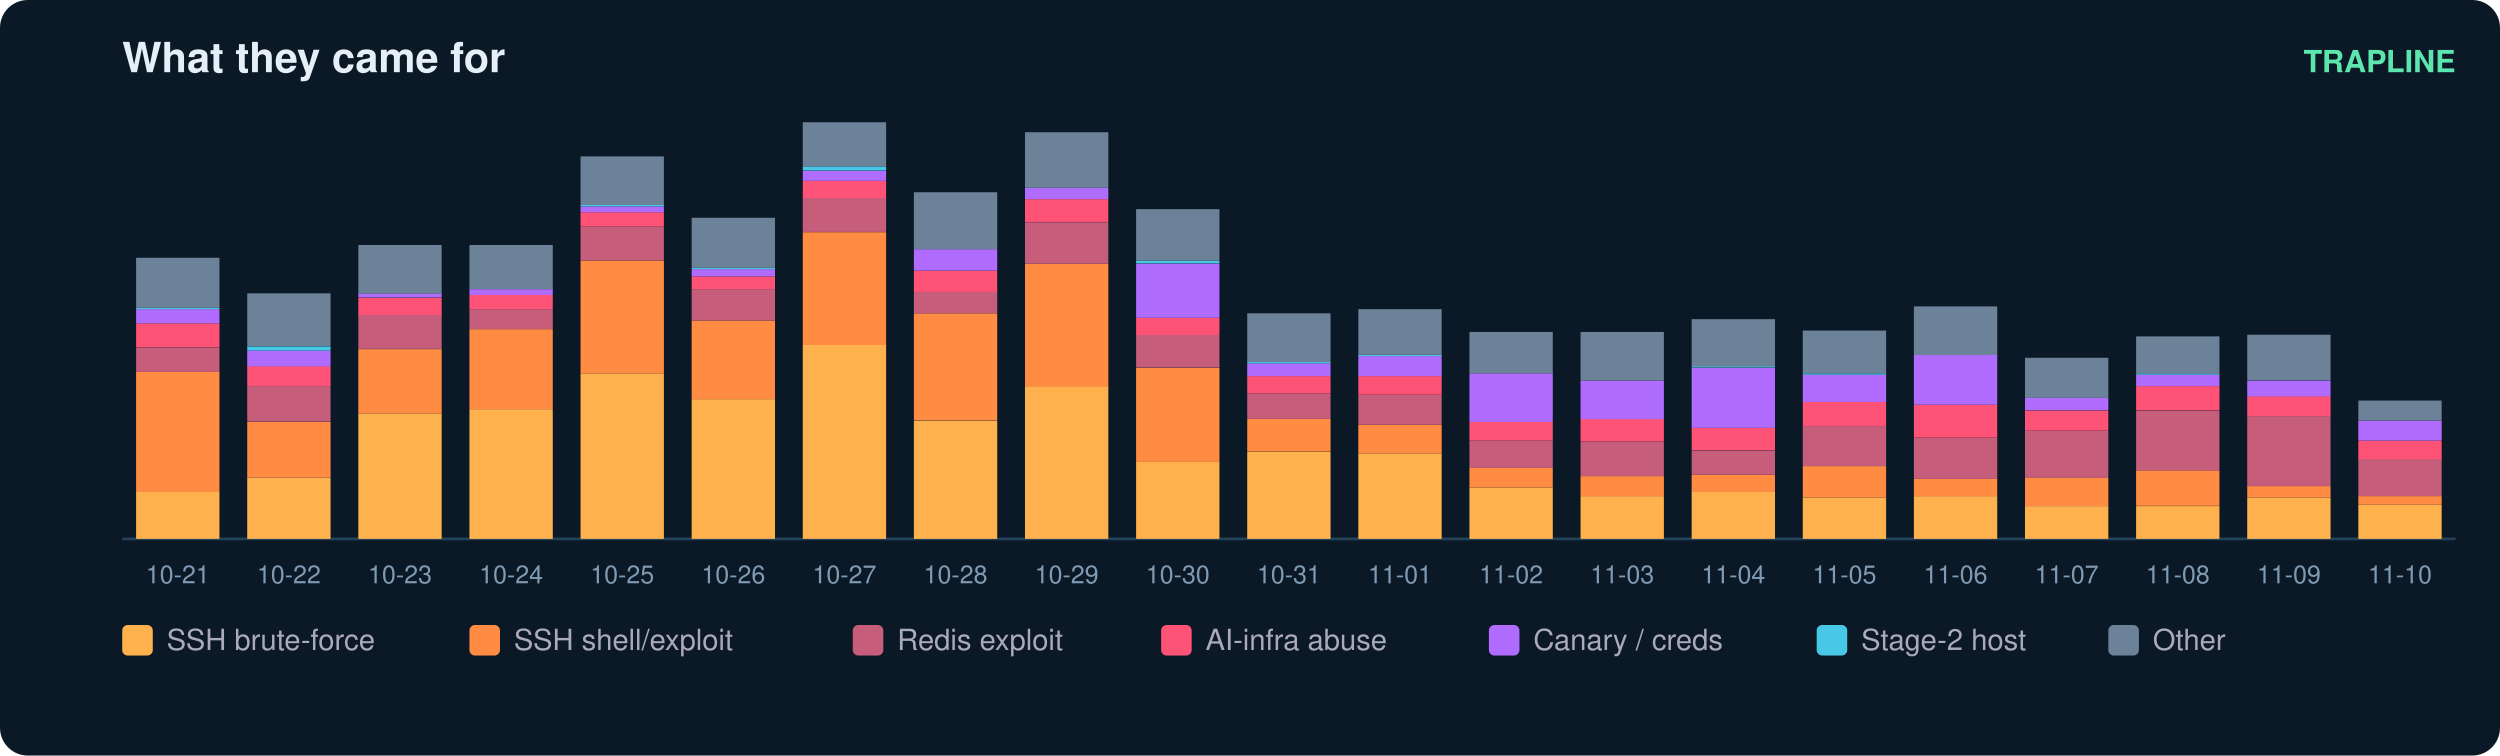
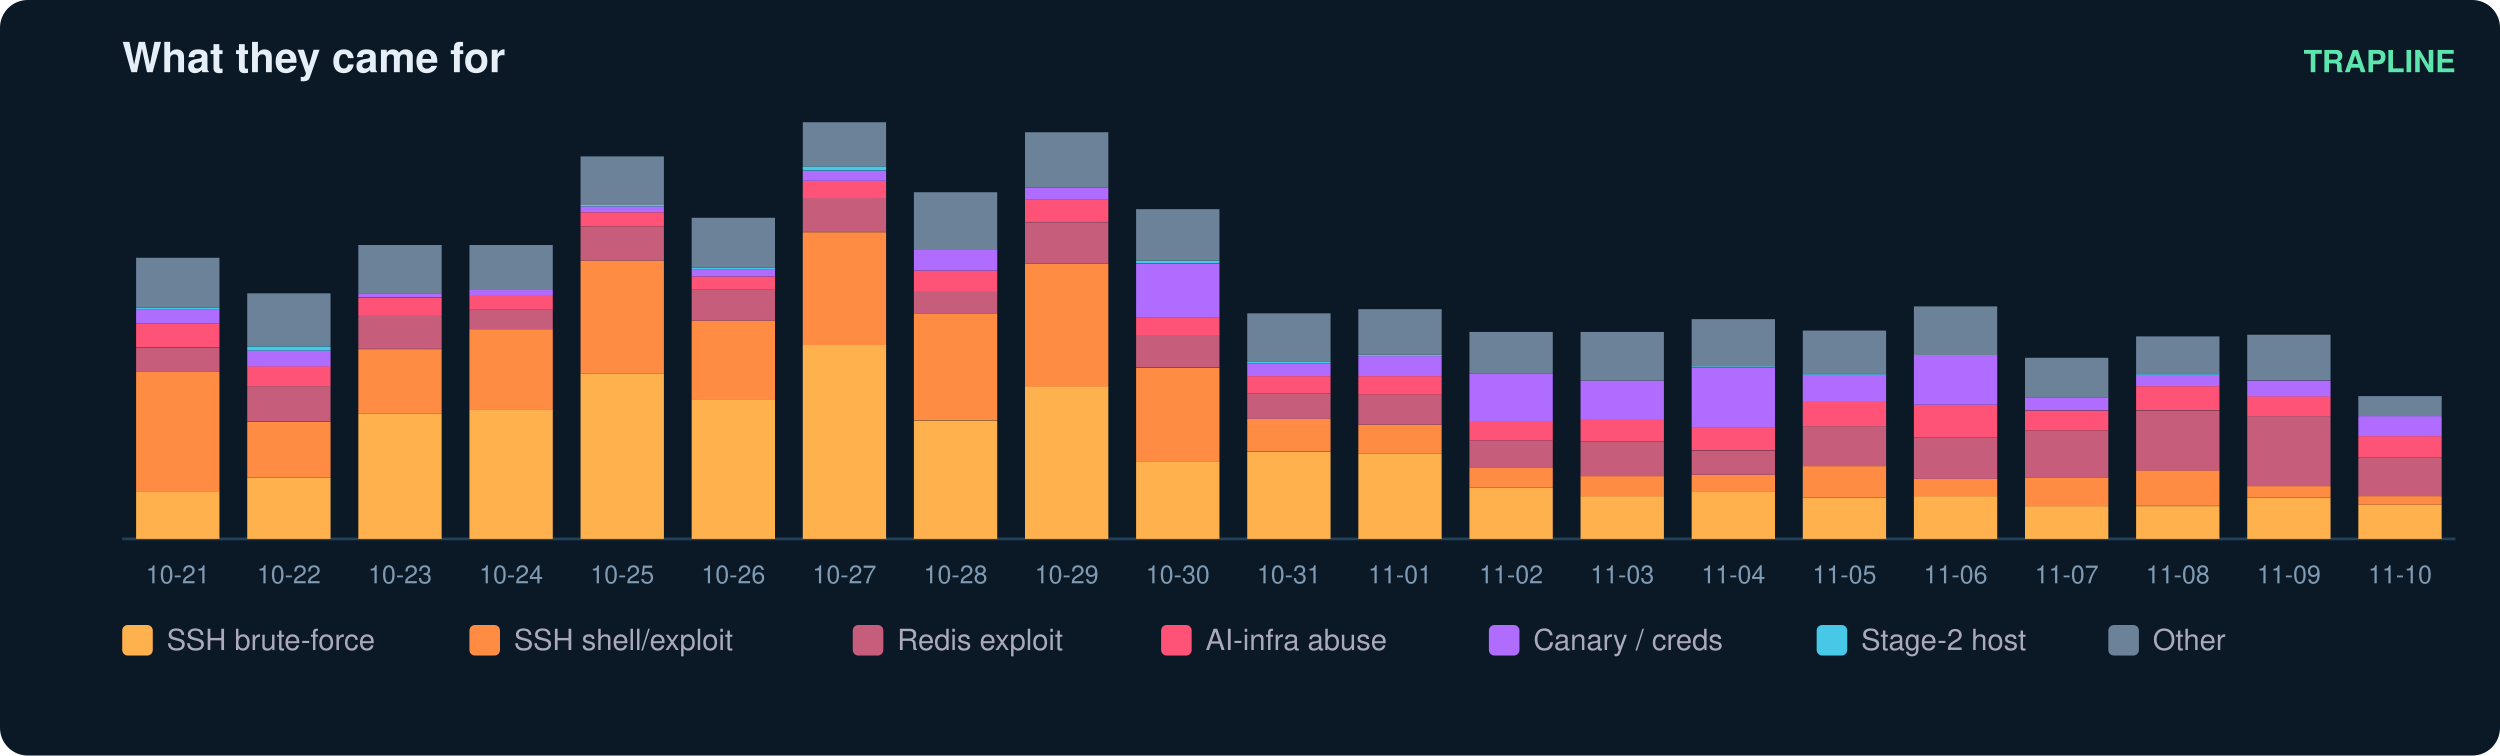
<svg xmlns="http://www.w3.org/2000/svg" width="900" height="272" viewBox="0 0 900 272" font-family="ui-sans-serif,Segoe UI,Helvetica,Arial">
  <rect width="900" height="272" rx="10" fill="#0b1826" />
  <text x="44" y="26" fill="#e6eff7" font-size="15" font-weight="700">What they came for</text>
  <text x="884" y="26" fill="#5ce6ad" font-size="11" text-anchor="end" font-weight="600">TRAPLINE</text>
  <line x1="44" y1="194" x2="884" y2="194" stroke="#22415a" />
  <rect x="49" y="177.0" width="30" height="17.0" fill="#ffb14e" />
  <rect x="49" y="133.9" width="30" height="43.2" fill="#ff8c42" />
  <rect x="49" y="125.2" width="30" height="8.7" fill="#c65d7b" />
  <rect x="49" y="116.4" width="30" height="8.7" fill="#ff5277" />
  <rect x="49" y="111.3" width="30" height="5.1" fill="#b06cff" />
  <rect x="49" y="110.8" width="30" height="0.5" fill="#46c8e6" />
  <rect x="49" y="92.8" width="30" height="18.0" fill="#6b8299" />
  <text x="64.0" y="210.0" fill="#7f9bb3" font-size="9" text-anchor="middle">10-21</text>
  <rect x="89" y="171.9" width="30" height="22.1" fill="#ffb14e" />
  <rect x="89" y="151.9" width="30" height="20.0" fill="#ff8c42" />
  <rect x="89" y="139.0" width="30" height="12.8" fill="#c65d7b" />
  <rect x="89" y="131.8" width="30" height="7.2" fill="#ff5277" />
  <rect x="89" y="126.2" width="30" height="5.7" fill="#b06cff" />
  <rect x="89" y="124.7" width="30" height="1.5" fill="#46c8e6" />
  <rect x="89" y="105.6" width="30" height="19.0" fill="#6b8299" />
  <text x="104.0" y="210.0" fill="#7f9bb3" font-size="9" text-anchor="middle">10-22</text>
  <rect x="129" y="148.8" width="30" height="45.2" fill="#ffb14e" />
  <rect x="129" y="125.7" width="30" height="23.1" fill="#ff8c42" />
  <rect x="129" y="113.3" width="30" height="12.3" fill="#c65d7b" />
  <rect x="129" y="107.2" width="30" height="6.2" fill="#ff5277" />
  <rect x="129" y="105.6" width="30" height="1.5" fill="#b06cff" />
  <rect x="129" y="88.2" width="30" height="17.5" fill="#6b8299" />
  <text x="144.0" y="210.0" fill="#7f9bb3" font-size="9" text-anchor="middle">10-23</text>
  <rect x="169" y="147.3" width="30" height="46.7" fill="#ffb14e" />
  <rect x="169" y="118.5" width="30" height="28.8" fill="#ff8c42" />
  <rect x="169" y="111.3" width="30" height="7.2" fill="#c65d7b" />
  <rect x="169" y="106.2" width="30" height="5.1" fill="#ff5277" />
  <rect x="169" y="104.1" width="30" height="2.1" fill="#b06cff" />
  <rect x="169" y="88.2" width="30" height="15.9" fill="#6b8299" />
  <text x="184.0" y="210.0" fill="#7f9bb3" font-size="9" text-anchor="middle">10-24</text>
  <rect x="209" y="134.4" width="30" height="59.6" fill="#ffb14e" />
  <rect x="209" y="93.8" width="30" height="40.6" fill="#ff8c42" />
  <rect x="209" y="81.5" width="30" height="12.3" fill="#c65d7b" />
  <rect x="209" y="76.4" width="30" height="5.1" fill="#ff5277" />
  <rect x="209" y="74.3" width="30" height="2.1" fill="#b06cff" />
  <rect x="209" y="73.8" width="30" height="0.5" fill="#46c8e6" />
  <rect x="209" y="56.3" width="30" height="17.5" fill="#6b8299" />
  <text x="224.0" y="210.0" fill="#7f9bb3" font-size="9" text-anchor="middle">10-25</text>
  <rect x="249" y="143.7" width="30" height="50.3" fill="#ffb14e" />
  <rect x="249" y="115.4" width="30" height="28.3" fill="#ff8c42" />
  <rect x="249" y="104.1" width="30" height="11.3" fill="#c65d7b" />
  <rect x="249" y="99.5" width="30" height="4.6" fill="#ff5277" />
  <rect x="249" y="96.9" width="30" height="2.6" fill="#b06cff" />
  <rect x="249" y="96.4" width="30" height="0.5" fill="#46c8e6" />
  <rect x="249" y="78.4" width="30" height="18.0" fill="#6b8299" />
  <text x="264.0" y="210.0" fill="#7f9bb3" font-size="9" text-anchor="middle">10-26</text>
  <rect x="289" y="124.1" width="30" height="69.9" fill="#ffb14e" />
  <rect x="289" y="83.6" width="30" height="40.6" fill="#ff8c42" />
  <rect x="289" y="71.2" width="30" height="12.3" fill="#c65d7b" />
  <rect x="289" y="65.1" width="30" height="6.2" fill="#ff5277" />
  <rect x="289" y="61.5" width="30" height="3.6" fill="#b06cff" />
  <rect x="289" y="59.9" width="30" height="1.5" fill="#46c8e6" />
  <rect x="289" y="44.0" width="30" height="15.9" fill="#6b8299" />
  <text x="304.0" y="210.0" fill="#7f9bb3" font-size="9" text-anchor="middle">10-27</text>
  <rect x="329" y="151.4" width="30" height="42.6" fill="#ffb14e" />
  <rect x="329" y="112.8" width="30" height="38.5" fill="#ff8c42" />
  <rect x="329" y="105.1" width="30" height="7.7" fill="#c65d7b" />
  <rect x="329" y="97.4" width="30" height="7.7" fill="#ff5277" />
  <rect x="329" y="89.7" width="30" height="7.7" fill="#b06cff" />
  <rect x="329" y="69.2" width="30" height="20.5" fill="#6b8299" />
  <text x="344.0" y="210.0" fill="#7f9bb3" font-size="9" text-anchor="middle">10-28</text>
  <rect x="369" y="139.0" width="30" height="55.0" fill="#ffb14e" />
  <rect x="369" y="94.9" width="30" height="44.2" fill="#ff8c42" />
  <rect x="369" y="80.0" width="30" height="14.9" fill="#c65d7b" />
  <rect x="369" y="71.7" width="30" height="8.2" fill="#ff5277" />
  <rect x="369" y="67.6" width="30" height="4.1" fill="#b06cff" />
  <rect x="369" y="47.6" width="30" height="20.0" fill="#6b8299" />
  <text x="384.0" y="210.0" fill="#7f9bb3" font-size="9" text-anchor="middle">10-29</text>
  <rect x="409" y="166.3" width="30" height="27.7" fill="#ffb14e" />
  <rect x="409" y="132.4" width="30" height="33.9" fill="#ff8c42" />
  <rect x="409" y="120.5" width="30" height="11.8" fill="#c65d7b" />
  <rect x="409" y="114.4" width="30" height="6.2" fill="#ff5277" />
  <rect x="409" y="94.9" width="30" height="19.5" fill="#b06cff" />
  <rect x="409" y="93.8" width="30" height="1.0" fill="#46c8e6" />
  <rect x="409" y="75.3" width="30" height="18.5" fill="#6b8299" />
  <text x="424.0" y="210.0" fill="#7f9bb3" font-size="9" text-anchor="middle">10-30</text>
  <rect x="449" y="162.7" width="30" height="31.3" fill="#ffb14e" />
  <rect x="449" y="150.8" width="30" height="11.8" fill="#ff8c42" />
  <rect x="449" y="141.6" width="30" height="9.2" fill="#c65d7b" />
  <rect x="449" y="135.4" width="30" height="6.2" fill="#ff5277" />
  <rect x="449" y="130.8" width="30" height="4.6" fill="#b06cff" />
  <rect x="449" y="130.3" width="30" height="0.5" fill="#46c8e6" />
  <rect x="449" y="112.8" width="30" height="17.5" fill="#6b8299" />
  <text x="464.0" y="210.0" fill="#7f9bb3" font-size="9" text-anchor="middle">10-31</text>
  <rect x="489" y="163.2" width="30" height="30.8" fill="#ffb14e" />
  <rect x="489" y="152.9" width="30" height="10.3" fill="#ff8c42" />
  <rect x="489" y="142.1" width="30" height="10.8" fill="#c65d7b" />
  <rect x="489" y="135.4" width="30" height="6.7" fill="#ff5277" />
  <rect x="489" y="128.2" width="30" height="7.2" fill="#b06cff" />
  <rect x="489" y="127.7" width="30" height="0.5" fill="#46c8e6" />
  <rect x="489" y="111.3" width="30" height="16.4" fill="#6b8299" />
  <text x="504.0" y="210.0" fill="#7f9bb3" font-size="9" text-anchor="middle">11-01</text>
  <rect x="529" y="175.5" width="30" height="18.5" fill="#ffb14e" />
  <rect x="529" y="168.3" width="30" height="7.2" fill="#ff8c42" />
  <rect x="529" y="158.6" width="30" height="9.8" fill="#c65d7b" />
  <rect x="529" y="151.9" width="30" height="6.7" fill="#ff5277" />
  <rect x="529" y="134.4" width="30" height="17.5" fill="#b06cff" />
  <rect x="529" y="119.5" width="30" height="14.9" fill="#6b8299" />
  <text x="544.0" y="210.0" fill="#7f9bb3" font-size="9" text-anchor="middle">11-02</text>
  <rect x="569" y="178.6" width="30" height="15.4" fill="#ffb14e" />
  <rect x="569" y="171.4" width="30" height="7.2" fill="#ff8c42" />
  <rect x="569" y="159.1" width="30" height="12.3" fill="#c65d7b" />
  <rect x="569" y="150.8" width="30" height="8.2" fill="#ff5277" />
  <rect x="569" y="137.0" width="30" height="13.9" fill="#b06cff" />
  <rect x="569" y="119.5" width="30" height="17.5" fill="#6b8299" />
  <text x="584.0" y="210.0" fill="#7f9bb3" font-size="9" text-anchor="middle">11-03</text>
  <rect x="609" y="177.0" width="30" height="17.0" fill="#ffb14e" />
  <rect x="609" y="170.9" width="30" height="6.2" fill="#ff8c42" />
  <rect x="609" y="162.2" width="30" height="8.7" fill="#c65d7b" />
  <rect x="609" y="153.9" width="30" height="8.2" fill="#ff5277" />
  <rect x="609" y="132.4" width="30" height="21.6" fill="#b06cff" />
  <rect x="609" y="131.8" width="30" height="0.5" fill="#46c8e6" />
  <rect x="609" y="114.9" width="30" height="17.0" fill="#6b8299" />
  <text x="624.0" y="210.0" fill="#7f9bb3" font-size="9" text-anchor="middle">11-04</text>
  <rect x="649" y="179.1" width="30" height="14.9" fill="#ffb14e" />
  <rect x="649" y="167.8" width="30" height="11.3" fill="#ff8c42" />
  <rect x="649" y="153.4" width="30" height="14.4" fill="#c65d7b" />
  <rect x="649" y="144.7" width="30" height="8.7" fill="#ff5277" />
  <rect x="649" y="134.9" width="30" height="9.8" fill="#b06cff" />
  <rect x="649" y="134.4" width="30" height="0.5" fill="#46c8e6" />
  <rect x="649" y="119.0" width="30" height="15.4" fill="#6b8299" />
  <text x="664.0" y="210.0" fill="#7f9bb3" font-size="9" text-anchor="middle">11-05</text>
  <rect x="689" y="178.6" width="30" height="15.4" fill="#ffb14e" />
  <rect x="689" y="172.4" width="30" height="6.2" fill="#ff8c42" />
  <rect x="689" y="157.5" width="30" height="14.9" fill="#c65d7b" />
  <rect x="689" y="145.7" width="30" height="11.8" fill="#ff5277" />
  <rect x="689" y="127.7" width="30" height="18.0" fill="#b06cff" />
  <rect x="689" y="110.3" width="30" height="17.5" fill="#6b8299" />
  <text x="704.0" y="210.0" fill="#7f9bb3" font-size="9" text-anchor="middle">11-06</text>
  <rect x="729" y="182.2" width="30" height="11.8" fill="#ffb14e" />
  <rect x="729" y="171.9" width="30" height="10.3" fill="#ff8c42" />
  <rect x="729" y="155.0" width="30" height="17.0" fill="#c65d7b" />
  <rect x="729" y="147.8" width="30" height="7.2" fill="#ff5277" />
  <rect x="729" y="143.1" width="30" height="4.6" fill="#b06cff" />
  <rect x="729" y="128.8" width="30" height="14.4" fill="#6b8299" />
  <text x="744.0" y="210.0" fill="#7f9bb3" font-size="9" text-anchor="middle">11-07</text>
  <rect x="769" y="182.2" width="30" height="11.8" fill="#ffb14e" />
  <rect x="769" y="169.3" width="30" height="12.8" fill="#ff8c42" />
  <rect x="769" y="147.8" width="30" height="21.6" fill="#c65d7b" />
  <rect x="769" y="139.0" width="30" height="8.7" fill="#ff5277" />
  <rect x="769" y="134.9" width="30" height="4.1" fill="#b06cff" />
  <rect x="769" y="134.4" width="30" height="0.5" fill="#46c8e6" />
  <rect x="769" y="121.1" width="30" height="13.4" fill="#6b8299" />
  <text x="784.0" y="210.0" fill="#7f9bb3" font-size="9" text-anchor="middle">11-08</text>
  <rect x="809" y="179.1" width="30" height="14.9" fill="#ffb14e" />
  <rect x="809" y="175.0" width="30" height="4.1" fill="#ff8c42" />
  <rect x="809" y="149.8" width="30" height="25.2" fill="#c65d7b" />
  <rect x="809" y="142.6" width="30" height="7.2" fill="#ff5277" />
  <rect x="809" y="137.0" width="30" height="5.7" fill="#b06cff" />
  <rect x="809" y="120.5" width="30" height="16.4" fill="#6b8299" />
  <text x="824.0" y="210.0" fill="#7f9bb3" font-size="9" text-anchor="middle">11-09</text>
  <rect x="849" y="181.7" width="30" height="12.3" fill="#ffb14e" />
  <rect x="849" y="178.6" width="30" height="3.1" fill="#ff8c42" />
-   <rect x="849" y="165.2" width="30" height="13.4" fill="#c65d7b" />
-   <rect x="849" y="158.6" width="30" height="6.7" fill="#ff5277" />
-   <rect x="849" y="151.4" width="30" height="7.2" fill="#b06cff" />
-   <rect x="849" y="144.2" width="30" height="7.2" fill="#6b8299" />
+   <rect x="849" y="164.7" width="30" height="13.9" fill="#c65d7b" />
+   <rect x="849" y="157.0" width="30" height="7.7" fill="#ff5277" />
+   <rect x="849" y="149.8" width="30" height="7.2" fill="#b06cff" />
+   <rect x="849" y="142.6" width="30" height="7.2" fill="#6b8299" />
  <text x="864.0" y="210.0" fill="#7f9bb3" font-size="9" text-anchor="middle">11-10</text>
  <rect x="44" y="225" width="11" height="11" rx="2" fill="#ffb14e" />
  <text x="60" y="234" fill="#aab" font-size="10.5">SSH brute-force</text>
  <rect x="169" y="225" width="11" height="11" rx="2" fill="#ff8c42" />
  <text x="185" y="234" fill="#aab" font-size="10.5">SSH shell/exploit</text>
  <rect x="307" y="225" width="11" height="11" rx="2" fill="#c65d7b" />
  <text x="323" y="234" fill="#aab" font-size="10.5">Redis exploit</text>
  <rect x="418" y="225" width="11" height="11" rx="2" fill="#ff5277" />
  <text x="434" y="234" fill="#aab" font-size="10.5">AI-infra abuse</text>
  <rect x="536" y="225" width="11" height="11" rx="2" fill="#b06cff" />
  <text x="552" y="234" fill="#aab" font-size="10.5">Canary / creds</text>
  <rect x="654" y="225" width="11" height="11" rx="2" fill="#46c8e6" />
  <text x="670" y="234" fill="#aab" font-size="10.5">Stage-2 host</text>
  <rect x="759" y="225" width="11" height="11" rx="2" fill="#6b8299" />
  <text x="775" y="234" fill="#aab" font-size="10.5">Other</text>
</svg>
